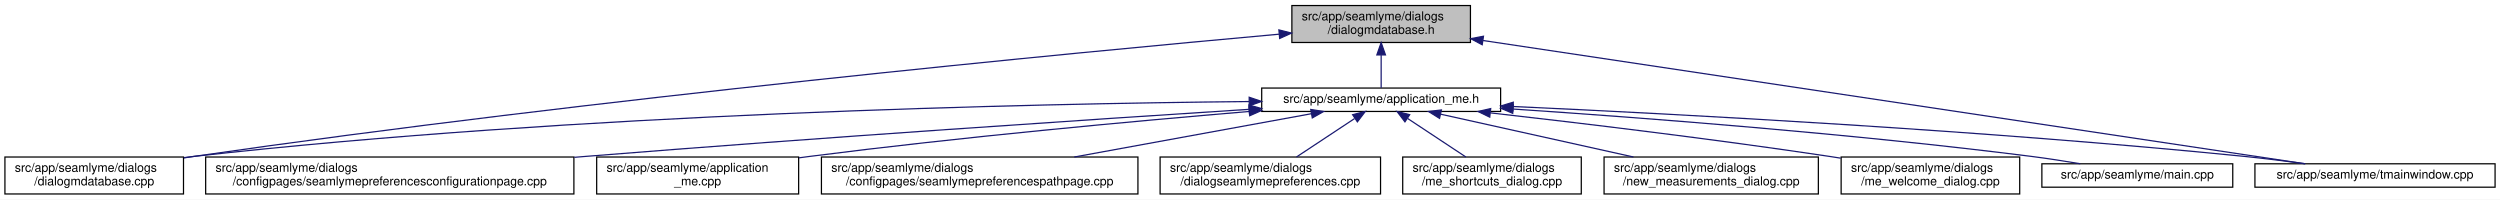
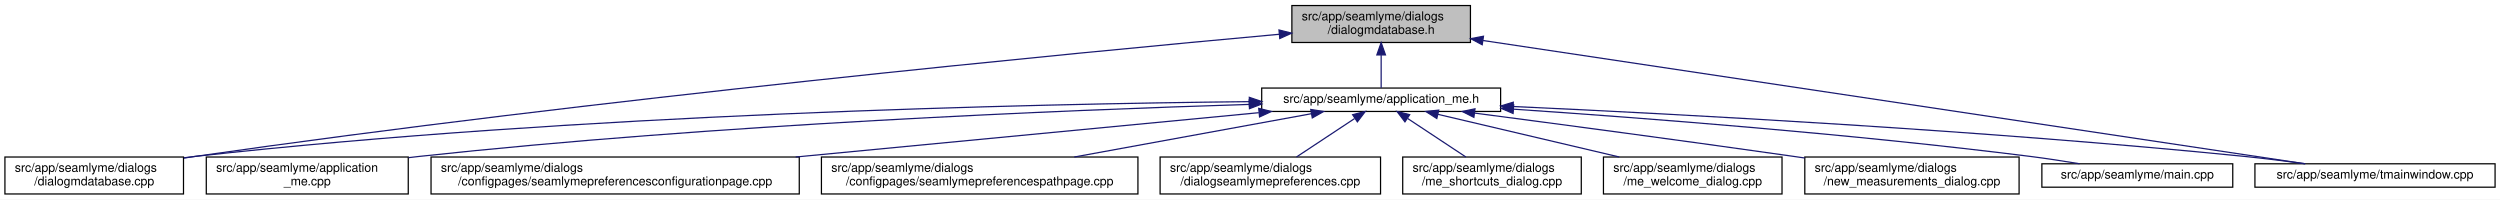
<svg xmlns="http://www.w3.org/2000/svg" xmlns:xlink="http://www.w3.org/1999/xlink" width="2030pt" height="162pt" viewBox="0.00 0.00 2030.00 162.00">
  <g id="graph0" class="graph" transform="scale(1 1) rotate(0) translate(4 158)">
    <polygon fill="white" stroke="transparent" points="-4,4 -4,-158 2026,-158 2026,4 -4,4" />
    <g id="node1" class="node">
      <g id="a_node1">
        <a xlink:title=" ">
          <polygon fill="#bfbfbf" stroke="black" points="1045,-123.5 1045,-153.5 1190,-153.5 1190,-123.5 1045,-123.5" />
          <text text-anchor="start" x="1053" y="-141.5" font-family="Helvetica,sans-Serif" font-size="10.00">src/app/seamlyme/dialogs</text>
          <text text-anchor="middle" x="1117.5" y="-130.5" font-family="Helvetica,sans-Serif" font-size="10.00">/dialogmdatabase.h</text>
        </a>
      </g>
    </g>
    <g id="node2" class="node">
      <g id="a_node2">
        <a xlink:href="../../d1/da2/application__me_8h.html" target="_top" xlink:title=" ">
          <polygon fill="white" stroke="black" points="1020.5,-67.5 1020.5,-86.5 1214.5,-86.5 1214.5,-67.5 1020.5,-67.5" />
          <text text-anchor="middle" x="1117.5" y="-74.5" font-family="Helvetica,sans-Serif" font-size="10.00">src/app/seamlyme/application_me.h</text>
        </a>
      </g>
    </g>
    <g id="edge1" class="edge">
      <path fill="none" stroke="midnightblue" d="M1117.5,-113.29C1117.5,-103.86 1117.5,-93.65 1117.5,-86.66" />
      <polygon fill="midnightblue" stroke="midnightblue" points="1114,-113.4 1117.5,-123.4 1121,-113.4 1114,-113.4" />
    </g>
    <g id="node6" class="node">
      <g id="a_node6">
        <a xlink:href="../../d1/d42/dialogmdatabase_8cpp.html" target="_top" xlink:title=" ">
          <polygon fill="white" stroke="black" points="0,-0.5 0,-30.5 145,-30.5 145,-0.5 0,-0.5" />
          <text text-anchor="start" x="8" y="-18.5" font-family="Helvetica,sans-Serif" font-size="10.00">src/app/seamlyme/dialogs</text>
          <text text-anchor="middle" x="72.5" y="-7.5" font-family="Helvetica,sans-Serif" font-size="10.00">/dialogmdatabase.cpp</text>
        </a>
      </g>
    </g>
    <g id="edge12" class="edge">
-       <path fill="none" stroke="midnightblue" d="M1034.53,-130.23C867.37,-115.15 478.33,-77.96 153.5,-31 150.81,-30.61 148.08,-30.2 145.32,-29.77" />
-       <polygon fill="midnightblue" stroke="midnightblue" points="1034.46,-133.73 1044.73,-131.14 1035.08,-126.76 1034.46,-133.73" />
+       <path fill="none" stroke="midnightblue" d="M1034.62,-130.16C867.65,-114.97 479.04,-77.59 154.5,-31 151.49,-30.57 148.43,-30.11 145.34,-29.63" />
+       <polygon fill="midnightblue" stroke="midnightblue" points="1034.54,-133.67 1044.81,-131.09 1035.17,-126.7 1034.54,-133.67" />
    </g>
    <g id="node12" class="node">
      <g id="a_node12">
        <a xlink:href="../../dc/de1/tmainwindow_8cpp.html" target="_top" xlink:title=" ">
          <polygon fill="white" stroke="black" points="1827,-6 1827,-25 2022,-25 2022,-6 1827,-6" />
          <text text-anchor="middle" x="1924.5" y="-13" font-family="Helvetica,sans-Serif" font-size="10.00">src/app/seamlyme/tmainwindow.cpp</text>
        </a>
      </g>
    </g>
    <g id="edge13" class="edge">
      <path fill="none" stroke="midnightblue" d="M1200.22,-125.1C1364.33,-100.49 1727.29,-46.07 1867.59,-25.03" />
      <polygon fill="midnightblue" stroke="midnightblue" points="1199.55,-121.66 1190.18,-126.6 1200.59,-128.58 1199.55,-121.66" />
    </g>
    <g id="node3" class="node">
      <g id="a_node3">
-         <a xlink:href="../../d9/d23/seamlymepreferencesconfigurationpage_8cpp.html" target="_top" xlink:title=" ">
-           <polygon fill="white" stroke="black" points="163,-0.5 163,-30.5 462,-30.5 462,-0.5 163,-0.5" />
-           <text text-anchor="start" x="171" y="-18.5" font-family="Helvetica,sans-Serif" font-size="10.00">src/app/seamlyme/dialogs</text>
-           <text text-anchor="middle" x="312.5" y="-7.5" font-family="Helvetica,sans-Serif" font-size="10.00">/configpages/seamlymepreferencesconfigurationpage.cpp</text>
+         <a xlink:href="../../d8/dd0/application__me_8cpp.html" target="_top" xlink:title=" ">
+           <polygon fill="white" stroke="black" points="163.5,-0.5 163.5,-30.5 327.5,-30.5 327.5,-0.5 163.5,-0.5" />
+           <text text-anchor="start" x="171.5" y="-18.5" font-family="Helvetica,sans-Serif" font-size="10.00">src/app/seamlyme/application</text>
+           <text text-anchor="middle" x="245.5" y="-7.5" font-family="Helvetica,sans-Serif" font-size="10.00">_me.cpp</text>
        </a>
      </g>
    </g>
    <g id="edge2" class="edge">
-       <path fill="none" stroke="midnightblue" d="M1010.11,-69.22C881.88,-60.97 660.94,-46.23 471.5,-31 468.46,-30.76 465.39,-30.51 462.29,-30.25" />
-       <polygon fill="midnightblue" stroke="midnightblue" points="1010.12,-72.73 1020.32,-69.88 1010.57,-65.75 1010.12,-72.73" />
+       <path fill="none" stroke="midnightblue" d="M1010.26,-73.23C859.48,-68.56 576.4,-56.96 336.5,-31 333.64,-30.69 330.73,-30.35 327.79,-29.99" />
+       <polygon fill="midnightblue" stroke="midnightblue" points="1010.34,-76.73 1020.45,-73.54 1010.56,-69.74 1010.34,-76.73" />
    </g>
    <g id="node4" class="node">
      <g id="a_node4">
-         <a xlink:href="../../d8/dd0/application__me_8cpp.html" target="_top" xlink:title=" ">
-           <polygon fill="white" stroke="black" points="480.5,-0.5 480.5,-30.5 644.5,-30.5 644.5,-0.5 480.5,-0.5" />
-           <text text-anchor="start" x="488.5" y="-18.5" font-family="Helvetica,sans-Serif" font-size="10.00">src/app/seamlyme/application</text>
-           <text text-anchor="middle" x="562.5" y="-7.5" font-family="Helvetica,sans-Serif" font-size="10.00">_me.cpp</text>
+         <a xlink:href="../../d9/d23/seamlymepreferencesconfigurationpage_8cpp.html" target="_top" xlink:title=" ">
+           <polygon fill="white" stroke="black" points="346,-0.5 346,-30.5 645,-30.5 645,-0.5 346,-0.5" />
+           <text text-anchor="start" x="354" y="-18.5" font-family="Helvetica,sans-Serif" font-size="10.00">src/app/seamlyme/dialogs</text>
+           <text text-anchor="middle" x="495.5" y="-7.5" font-family="Helvetica,sans-Serif" font-size="10.00">/configpages/seamlymepreferencesconfigurationpage.cpp</text>
        </a>
      </g>
    </g>
    <g id="edge3" class="edge">
-       <path fill="none" stroke="midnightblue" d="M1010.33,-67.48C916.15,-59.55 775.49,-46.62 653.5,-31 650.64,-30.63 647.74,-30.25 644.81,-29.85" />
-       <polygon fill="midnightblue" stroke="midnightblue" points="1010.18,-70.98 1020.44,-68.33 1010.77,-64.01 1010.18,-70.98" />
+       <path fill="none" stroke="midnightblue" d="M1018.13,-66.49C916.66,-56.79 758,-41.61 642.09,-30.52" />
+       <polygon fill="midnightblue" stroke="midnightblue" points="1018.09,-70.01 1028.38,-67.48 1018.76,-63.04 1018.09,-70.01" />
    </g>
    <g id="node5" class="node">
      <g id="a_node5">
        <a xlink:href="../../d8/dcc/seamlymepreferencespathpage_8cpp.html" target="_top" xlink:title=" ">
          <polygon fill="white" stroke="black" points="663,-0.5 663,-30.5 920,-30.5 920,-0.5 663,-0.5" />
          <text text-anchor="start" x="671" y="-18.5" font-family="Helvetica,sans-Serif" font-size="10.00">src/app/seamlyme/dialogs</text>
          <text text-anchor="middle" x="791.5" y="-7.5" font-family="Helvetica,sans-Serif" font-size="10.00">/configpages/seamlymepreferencespathpage.cpp</text>
        </a>
      </g>
    </g>
    <g id="edge4" class="edge">
      <path fill="none" stroke="midnightblue" d="M1060.84,-65.66C1007.55,-55.93 927.36,-41.3 868.33,-30.52" />
      <polygon fill="midnightblue" stroke="midnightblue" points="1060.33,-69.12 1070.79,-67.48 1061.58,-62.24 1060.33,-69.12" />
    </g>
    <g id="edge5" class="edge">
-       <path fill="none" stroke="midnightblue" d="M1010.19,-75.55C831.8,-73.79 463.21,-65.8 153.5,-31 150.8,-30.7 148.06,-30.36 145.29,-29.99" />
-       <polygon fill="midnightblue" stroke="midnightblue" points="1010.33,-79.05 1020.36,-75.65 1010.4,-72.05 1010.33,-79.05" />
+       <path fill="none" stroke="midnightblue" d="M1010.31,-75.47C832.12,-73.59 463.92,-65.44 154.5,-31 151.48,-30.66 148.41,-30.29 145.31,-29.87" />
+       <polygon fill="midnightblue" stroke="midnightblue" points="1010.44,-78.97 1020.47,-75.57 1010.51,-71.97 1010.44,-78.97" />
    </g>
    <g id="node7" class="node">
      <g id="a_node7">
        <a xlink:href="../../dd/db1/dialogseamlymepreferences_8cpp.html" target="_top" xlink:title=" ">
          <polygon fill="white" stroke="black" points="938,-0.5 938,-30.5 1117,-30.5 1117,-0.5 938,-0.5" />
          <text text-anchor="start" x="946" y="-18.5" font-family="Helvetica,sans-Serif" font-size="10.00">src/app/seamlyme/dialogs</text>
          <text text-anchor="middle" x="1027.5" y="-7.5" font-family="Helvetica,sans-Serif" font-size="10.00">/dialogseamlymepreferences.cpp</text>
        </a>
      </g>
    </g>
    <g id="edge6" class="edge">
      <path fill="none" stroke="midnightblue" d="M1095.93,-61.74C1081.62,-52.28 1062.94,-39.93 1048.71,-30.52" />
      <polygon fill="midnightblue" stroke="midnightblue" points="1094.33,-64.88 1104.61,-67.48 1098.19,-59.04 1094.33,-64.88" />
    </g>
    <g id="node8" class="node">
      <g id="a_node8">
        <a xlink:href="../../d6/d8e/me__shortcuts__dialog_8cpp.html" target="_top" xlink:title=" ">
          <polygon fill="white" stroke="black" points="1135,-0.5 1135,-30.5 1280,-30.5 1280,-0.5 1135,-0.5" />
          <text text-anchor="start" x="1143" y="-18.5" font-family="Helvetica,sans-Serif" font-size="10.00">src/app/seamlyme/dialogs</text>
          <text text-anchor="middle" x="1207.5" y="-7.5" font-family="Helvetica,sans-Serif" font-size="10.00">/me_shortcuts_dialog.cpp</text>
        </a>
      </g>
    </g>
    <g id="edge7" class="edge">
      <path fill="none" stroke="midnightblue" d="M1139.07,-61.74C1153.38,-52.28 1172.06,-39.93 1186.29,-30.52" />
      <polygon fill="midnightblue" stroke="midnightblue" points="1136.81,-59.04 1130.39,-67.48 1140.67,-64.88 1136.81,-59.04" />
    </g>
    <g id="node9" class="node">
      <g id="a_node9">
-         <a xlink:href="../../d7/d31/new__measurements__dialog_8cpp.html" target="_top" xlink:title=" ">
-           <polygon fill="white" stroke="black" points="1298.5,-0.5 1298.5,-30.5 1472.5,-30.5 1472.5,-0.5 1298.5,-0.5" />
-           <text text-anchor="start" x="1306.5" y="-18.5" font-family="Helvetica,sans-Serif" font-size="10.00">src/app/seamlyme/dialogs</text>
-           <text text-anchor="middle" x="1385.5" y="-7.5" font-family="Helvetica,sans-Serif" font-size="10.00">/new_measurements_dialog.cpp</text>
+         <a xlink:href="../../dc/d74/me__welcome__dialog_8cpp.html" target="_top" xlink:title=" ">
+           <polygon fill="white" stroke="black" points="1298,-0.5 1298,-30.5 1443,-30.5 1443,-0.5 1298,-0.5" />
+           <text text-anchor="start" x="1306" y="-18.5" font-family="Helvetica,sans-Serif" font-size="10.00">src/app/seamlyme/dialogs</text>
+           <text text-anchor="middle" x="1370.5" y="-7.5" font-family="Helvetica,sans-Serif" font-size="10.00">/me_welcome_dialog.cpp</text>
        </a>
      </g>
    </g>
    <g id="edge8" class="edge">
-       <path fill="none" stroke="midnightblue" d="M1165.73,-65.29C1209.53,-55.57 1274.42,-41.16 1322.34,-30.52" />
-       <polygon fill="midnightblue" stroke="midnightblue" points="1164.9,-61.89 1155.9,-67.48 1166.42,-68.72 1164.9,-61.89" />
+       <path fill="none" stroke="midnightblue" d="M1163.55,-65.17C1204.89,-55.45 1265.82,-41.12 1310.87,-30.52" />
+       <polygon fill="midnightblue" stroke="midnightblue" points="1162.68,-61.78 1153.75,-67.48 1164.28,-68.59 1162.68,-61.78" />
    </g>
    <g id="node10" class="node">
      <g id="a_node10">
-         <a xlink:href="../../dc/d74/me__welcome__dialog_8cpp.html" target="_top" xlink:title=" ">
-           <polygon fill="white" stroke="black" points="1491,-0.5 1491,-30.5 1636,-30.5 1636,-0.5 1491,-0.5" />
-           <text text-anchor="start" x="1499" y="-18.5" font-family="Helvetica,sans-Serif" font-size="10.00">src/app/seamlyme/dialogs</text>
-           <text text-anchor="middle" x="1563.5" y="-7.5" font-family="Helvetica,sans-Serif" font-size="10.00">/me_welcome_dialog.cpp</text>
+         <a xlink:href="../../d7/d31/new__measurements__dialog_8cpp.html" target="_top" xlink:title=" ">
+           <polygon fill="white" stroke="black" points="1461.5,-0.5 1461.5,-30.5 1635.5,-30.5 1635.5,-0.5 1461.5,-0.5" />
+           <text text-anchor="start" x="1469.5" y="-18.5" font-family="Helvetica,sans-Serif" font-size="10.00">src/app/seamlyme/dialogs</text>
+           <text text-anchor="middle" x="1548.5" y="-7.5" font-family="Helvetica,sans-Serif" font-size="10.00">/new_measurements_dialog.cpp</text>
        </a>
      </g>
    </g>
    <g id="edge9" class="edge">
-       <path fill="none" stroke="midnightblue" d="M1206.31,-66.33C1280.12,-57.98 1387.83,-45.06 1481.5,-31 1484.5,-30.55 1487.56,-30.07 1490.65,-29.58" />
-       <polygon fill="midnightblue" stroke="midnightblue" points="1205.67,-62.88 1196.12,-67.48 1206.45,-69.83 1205.67,-62.88" />
+       <path fill="none" stroke="midnightblue" d="M1193.52,-66.15C1261.45,-57.26 1363.67,-43.67 1452.5,-31 1455.42,-30.58 1458.39,-30.16 1461.39,-29.72" />
+       <polygon fill="midnightblue" stroke="midnightblue" points="1192.8,-62.71 1183.33,-67.48 1193.7,-69.65 1192.8,-62.71" />
    </g>
    <g id="node11" class="node">
      <g id="a_node11">
        <a xlink:href="../../db/de0/app_2seamlyme_2main_8cpp.html" target="_top" xlink:title=" ">
          <polygon fill="white" stroke="black" points="1654,-6 1654,-25 1809,-25 1809,-6 1654,-6" />
          <text text-anchor="middle" x="1731.5" y="-13" font-family="Helvetica,sans-Serif" font-size="10.00">src/app/seamlyme/main.cpp</text>
        </a>
      </g>
    </g>
    <g id="edge10" class="edge">
-       <path fill="none" stroke="midnightblue" d="M1224.73,-69.45C1331.6,-62.31 1500.27,-49.4 1645.5,-31 1658.42,-29.36 1672.36,-27.19 1685.19,-25.03" />
-       <polygon fill="midnightblue" stroke="midnightblue" points="1224.33,-65.97 1214.58,-70.12 1224.79,-72.95 1224.33,-65.97" />
+       <path fill="none" stroke="midnightblue" d="M1225.01,-69.35C1331.69,-62.15 1499.75,-49.21 1644.5,-31 1657.57,-29.36 1671.67,-27.18 1684.64,-25.02" />
+       <polygon fill="midnightblue" stroke="midnightblue" points="1224.62,-65.87 1214.88,-70.03 1225.09,-72.85 1224.62,-65.87" />
    </g>
    <g id="edge11" class="edge">
      <path fill="none" stroke="midnightblue" d="M1224.77,-71.51C1362.47,-65.2 1608.67,-52.06 1818.5,-31 1834.58,-29.39 1851.97,-27.19 1867.93,-25" />
      <polygon fill="midnightblue" stroke="midnightblue" points="1224.46,-68.02 1214.63,-71.97 1224.78,-75.01 1224.46,-68.02" />
    </g>
  </g>
</svg>
